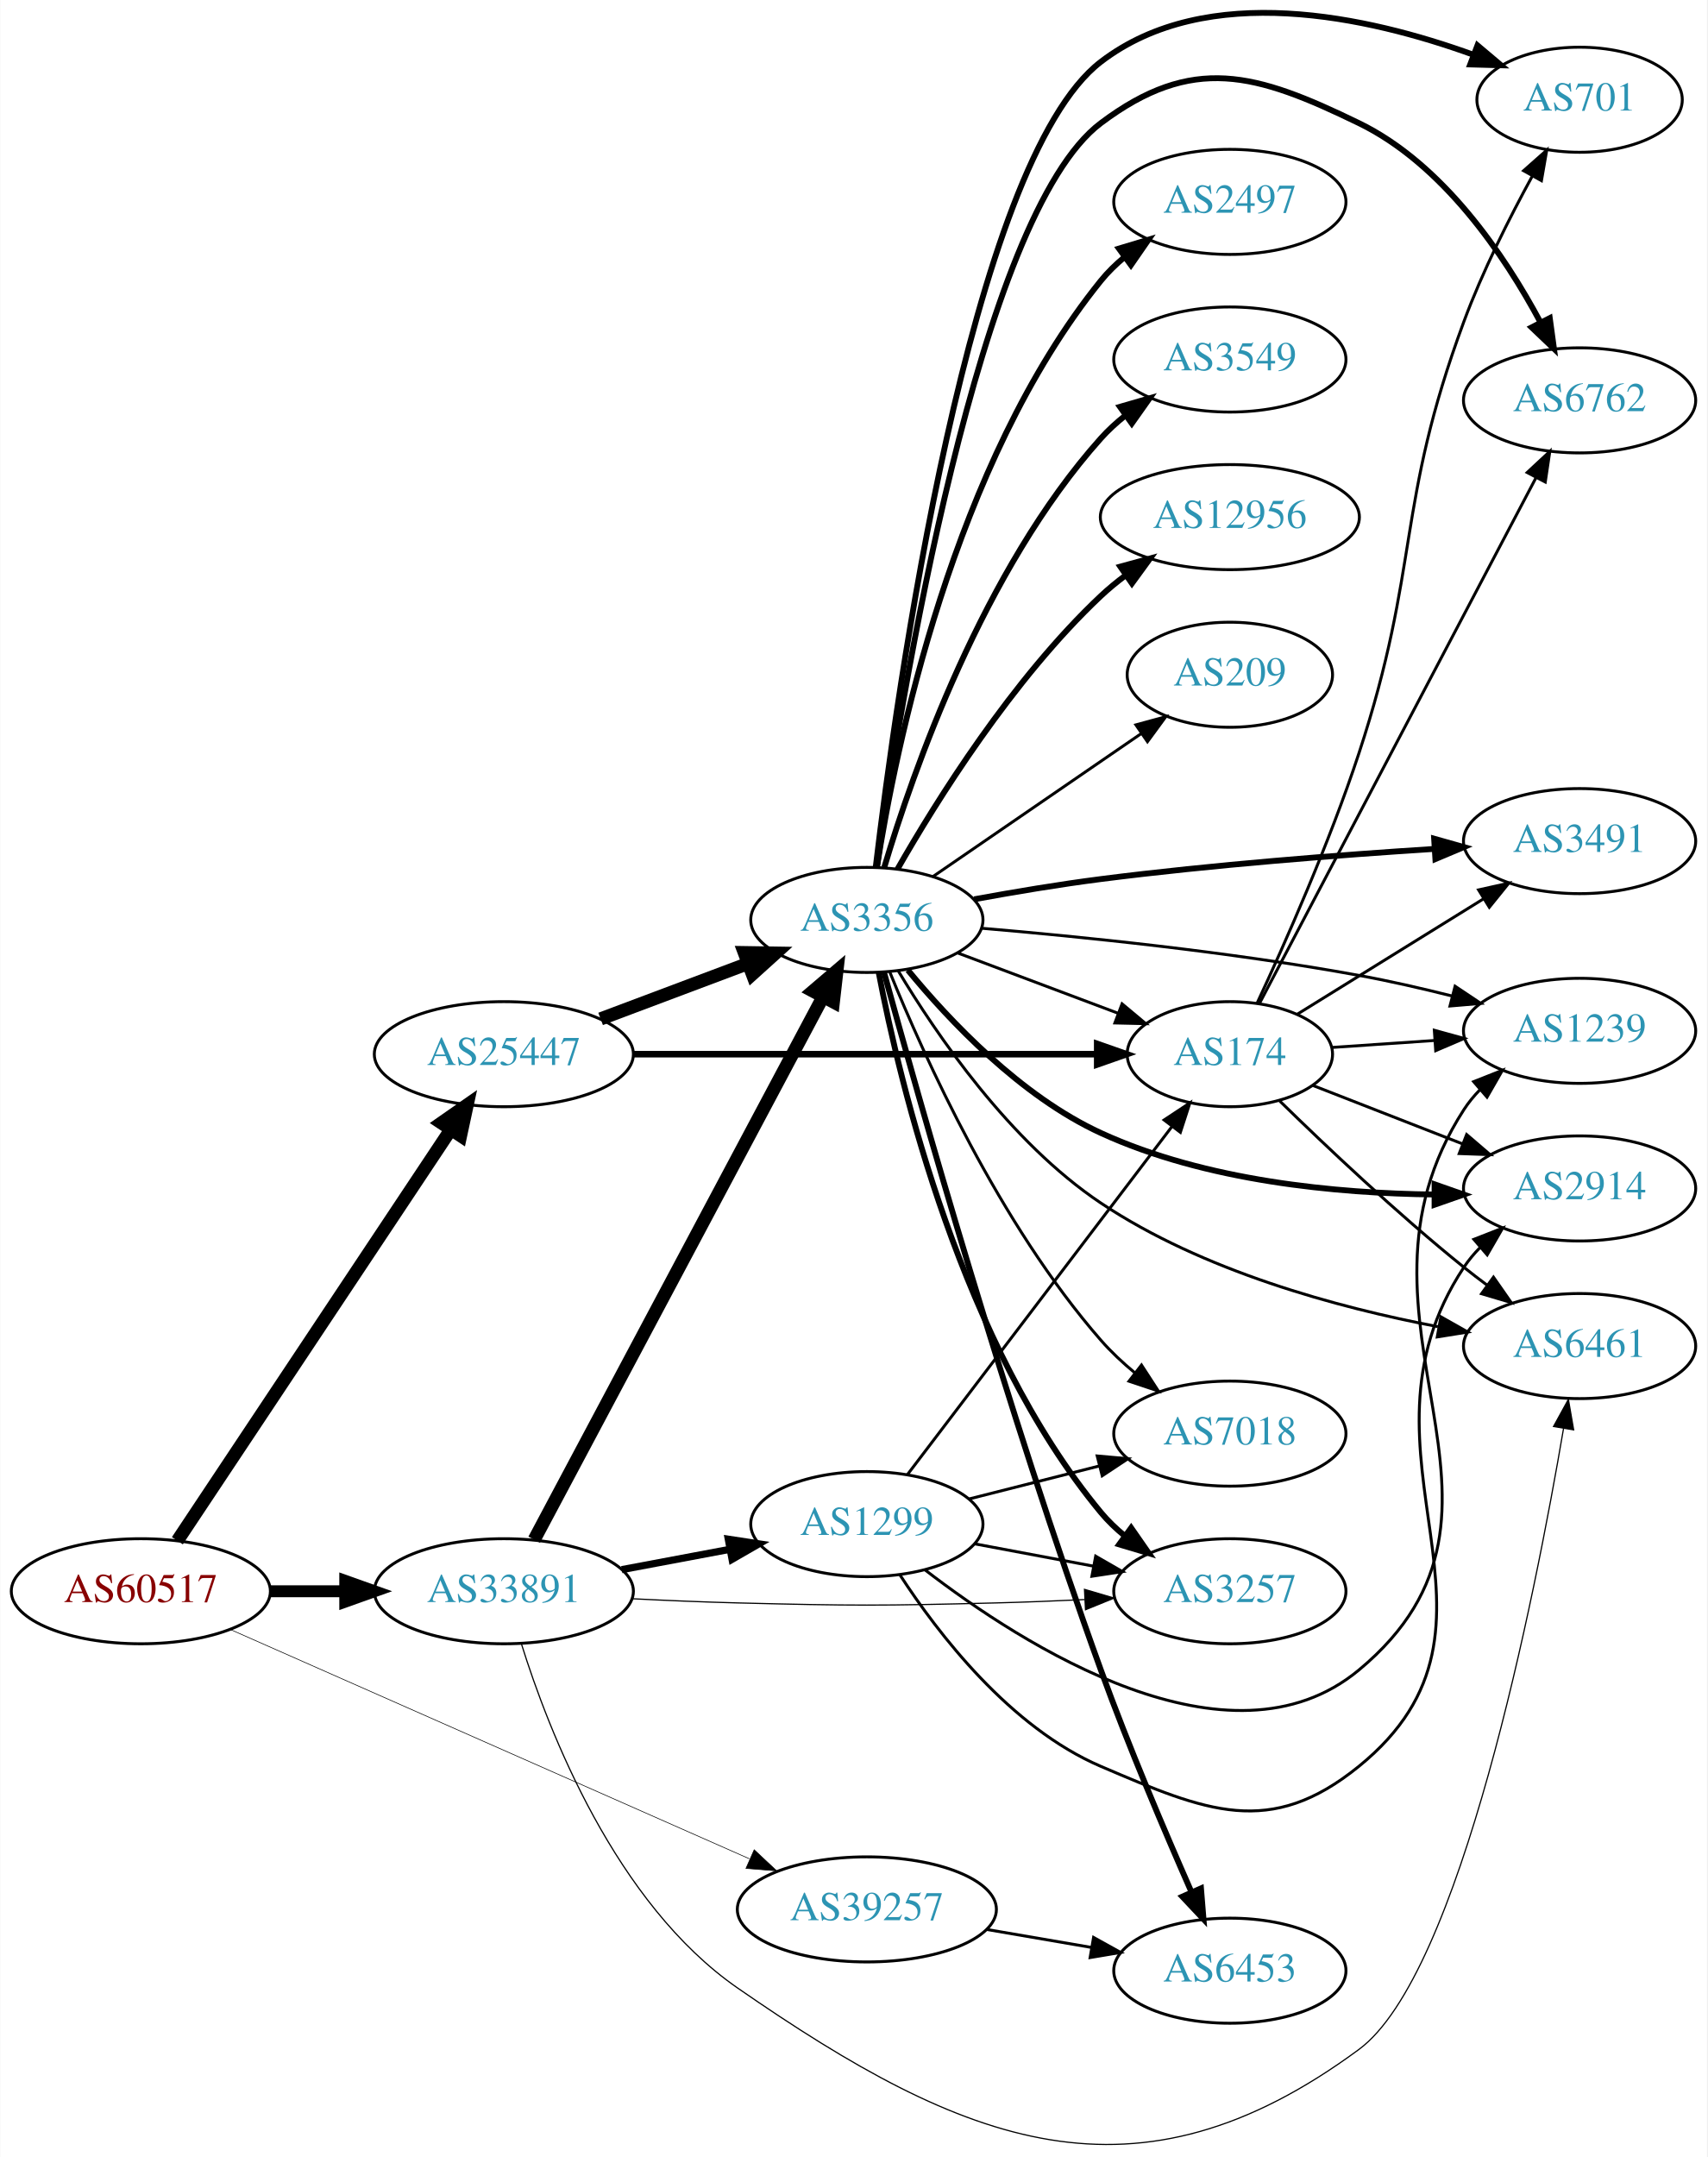
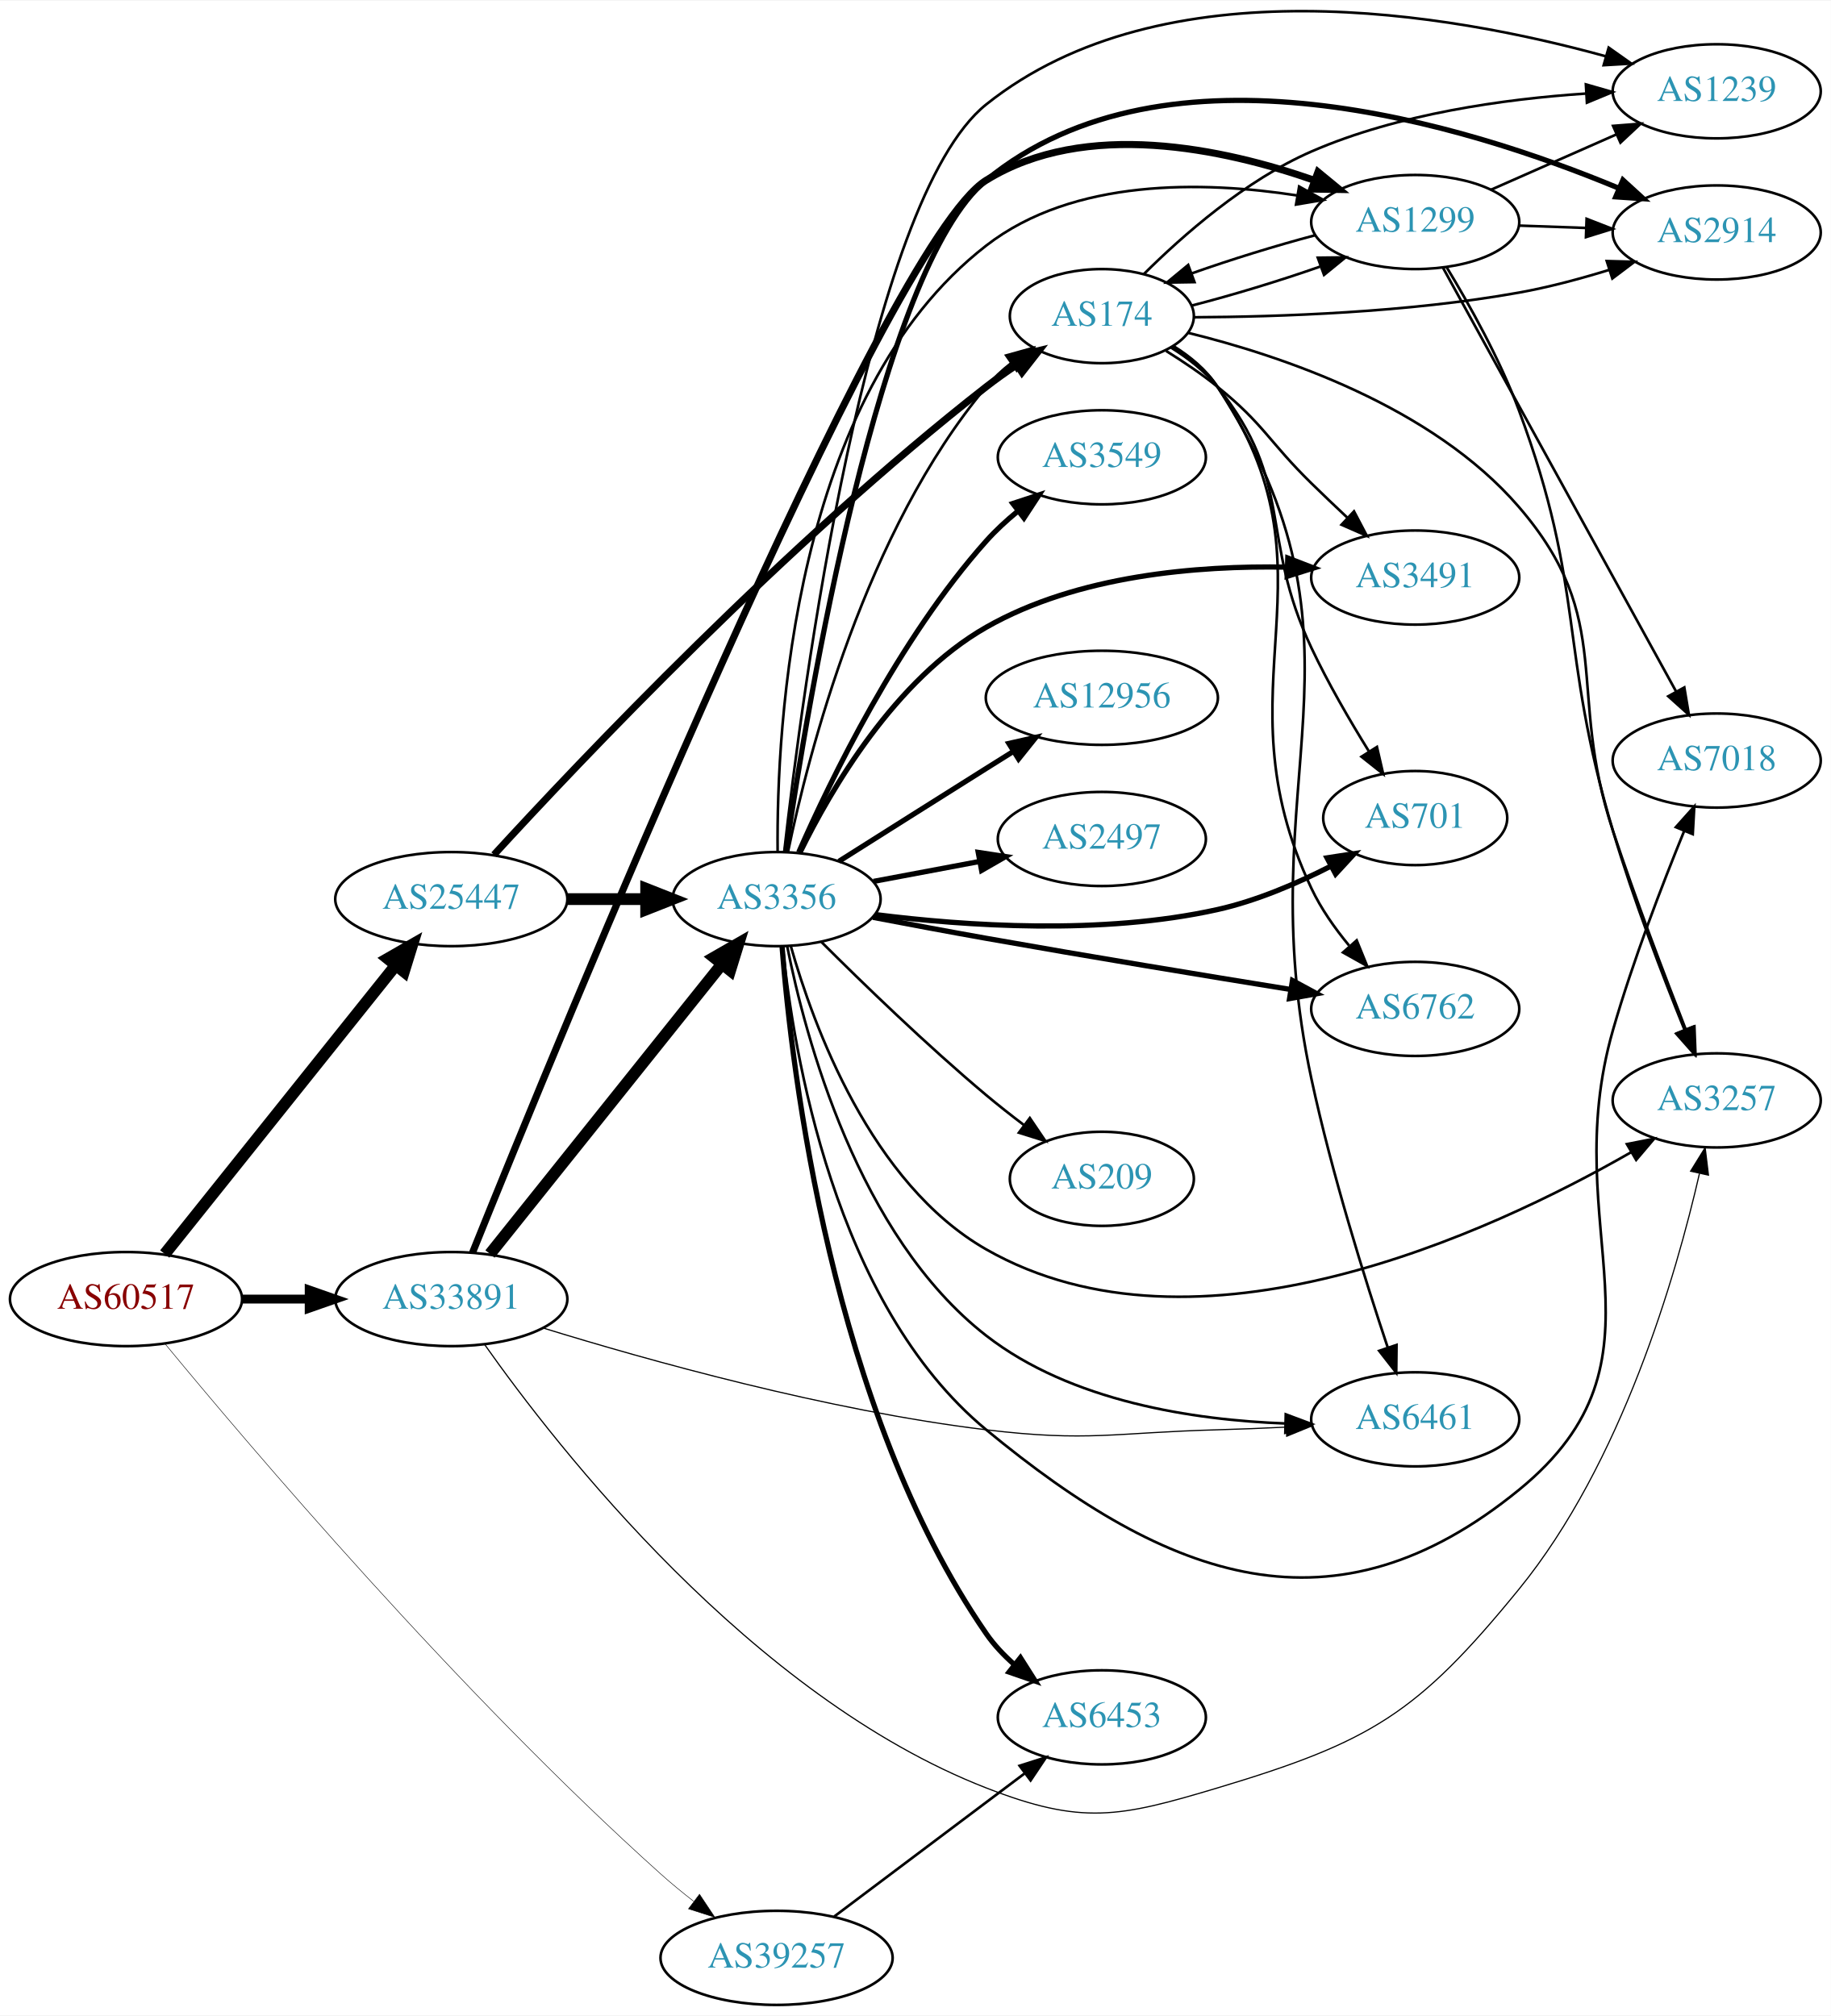
- <svg xmlns="http://www.w3.org/2000/svg" xmlns:xlink="http://www.w3.org/1999/xlink" width="585pt" height="739pt" viewBox="0.00 0.00 584.86 739.00">
-   <g id="graph0" class="graph" transform="scale(1 1) rotate(0) translate(4 735)">
-     <polygon fill="white" stroke="none" points="-4,4 -4,-735 580.862,-735 580.862,4 -4,4" />
+ <svg xmlns="http://www.w3.org/2000/svg" xmlns:xlink="http://www.w3.org/1999/xlink" width="700pt" height="771pt" viewBox="0.00 0.00 700.15 770.70">
+   <g id="graph0" class="graph" transform="scale(1 1) rotate(0) translate(4 766.696)">
+     <polygon fill="white" stroke="none" points="-4,4 -4,-766.696 696.155,-766.696 696.155,4 -4,4" />
    <g id="node1" class="node">
      <g id="a_node1">
        <a xlink:href="/asn/60517" xlink:title="AS60517 ~ AS-CABLEVISION [AT]">
-           <ellipse fill="#ffffff" stroke="black" cx="44.196" cy="-189.83" rx="44.393" ry="18" />
-           <text text-anchor="middle" x="44.196" y="-186.13" font-family="Times,serif" font-size="14.00" fill="#880000">AS60517</text>
+           <ellipse fill="#ffffff" stroke="black" cx="44.196" cy="-270" rx="44.393" ry="18" />
+           <text text-anchor="middle" x="44.196" y="-266.3" font-family="Times,serif" font-size="14.00" fill="#880000">AS60517</text>
        </a>
      </g>
    </g>
    <g id="node2" class="node">
      <g id="a_node2">
        <a xlink:href="/asn/25447" xlink:title="AS25447 ~ Hackl-Str. 1, Object 2 [AT]">
-           <ellipse fill="#ffffff" stroke="black" cx="168.588" cy="-373.83" rx="44.393" ry="18" />
-           <text text-anchor="middle" x="168.588" y="-370.13" font-family="Times,serif" font-size="14.00" fill="#2c94b3">AS25447</text>
+           <ellipse fill="#ffffff" stroke="black" cx="168.588" cy="-423" rx="44.393" ry="18" />
+           <text text-anchor="middle" x="168.588" y="-419.3" font-family="Times,serif" font-size="14.00" fill="#2c94b3">AS25447</text>
        </a>
      </g>
    </g>
    <g id="edge1" class="edge">
-       <path fill="none" stroke="black" stroke-width="4.5" d="M56.71,-207.141C78.306,-239.607 124.993,-309.794 150.351,-347.917" />
-       <polygon fill="black" stroke="black" stroke-width="4.5" points="147.198,-350.286 156.015,-356.432 153.755,-345.925 147.198,-350.286" />
+       <path fill="none" stroke="black" stroke-width="4.5" d="M58.998,-287.254C80.576,-314.228 122.411,-366.524 147.384,-397.743" />
+       <polygon fill="black" stroke="black" stroke-width="4.5" points="144.327,-400.225 153.649,-405.575 150.477,-395.306 144.327,-400.225" />
    </g>
    <g id="node3" class="node">
      <g id="a_node3">
        <a xlink:href="/asn/33891" xlink:title="AS33891 ~ CORE-BACKBONE GMBH GLOBAL NETWORK [DE]">
-           <ellipse fill="#ffffff" stroke="black" cx="168.588" cy="-189.83" rx="44.393" ry="18" />
-           <text text-anchor="middle" x="168.588" y="-186.13" font-family="Times,serif" font-size="14.00" fill="#2c94b3">AS33891</text>
+           <ellipse fill="#ffffff" stroke="black" cx="168.588" cy="-270" rx="44.393" ry="18" />
+           <text text-anchor="middle" x="168.588" y="-266.3" font-family="Times,serif" font-size="14.00" fill="#2c94b3">AS33891</text>
        </a>
      </g>
    </g>
    <g id="edge2" class="edge">
-       <path fill="none" stroke="black" stroke-width="4.071" d="M88.692,-189.83C96.898,-189.83 105.569,-189.83 114.041,-189.83" />
-       <polygon fill="black" stroke="black" stroke-width="4.071" points="114.233,-193.393 124.233,-189.83 114.233,-186.268 114.233,-193.393" />
+       <path fill="none" stroke="black" stroke-width="3.375" d="M88.692,-270C96.898,-270 105.569,-270 114.041,-270" />
+       <polygon fill="black" stroke="black" stroke-width="3.375" points="114.233,-273.5 124.233,-270 114.233,-266.5 114.233,-273.5" />
    </g>
    <g id="node4" class="node">
      <g id="a_node4">
        <a xlink:href="/asn/39257" xlink:title="AS39257 ~ INC [DE]">
-           <ellipse fill="#ffffff" stroke="black" cx="292.98" cy="-80.83" rx="44.393" ry="18" />
-           <text text-anchor="middle" x="292.98" y="-77.13" font-family="Times,serif" font-size="14.00" fill="#2c94b3">AS39257</text>
+           <ellipse fill="#ffffff" stroke="black" cx="292.98" cy="-18" rx="44.393" ry="18" />
+           <text text-anchor="middle" x="292.98" y="-14.3" font-family="Times,serif" font-size="14.00" fill="#2c94b3">AS39257</text>
        </a>
      </g>
    </g>
    <g id="edge3" class="edge">
-       <path fill="none" stroke="black" stroke-width="0.214" d="M74.964,-176.682C119.433,-157.041 203.256,-120.018 252.699,-98.18" />
-       <polygon fill="black" stroke="black" stroke-width="0.214" points="254.373,-101.267 262.107,-94.025 251.545,-94.864 254.373,-101.267" />
+       <path fill="none" stroke="black" stroke-width="0.188" d="M59.035,-252.997C90.619,-214.672 171.287,-119.473 248.784,-50 252.68,-46.507 256.941,-43.01 261.221,-39.677" />
+       <polygon fill="black" stroke="black" stroke-width="0.188" points="263.51,-42.334 269.382,-33.516 259.293,-36.748 263.51,-42.334" />
    </g>
    <g id="node5" class="node">
      <g id="a_node5">
        <a xlink:href="/asn/3356" xlink:title="AS3356 ~ Level 3 Parent, LLC [US]">
-           <ellipse fill="#ffffff" stroke="black" cx="292.98" cy="-419.83" rx="39.794" ry="18" />
-           <text text-anchor="middle" x="292.98" y="-416.13" font-family="Times,serif" font-size="14.00" fill="#2c94b3">AS3356</text>
+           <ellipse fill="#ffffff" stroke="black" cx="292.98" cy="-423" rx="39.794" ry="18" />
+           <text text-anchor="middle" x="292.98" y="-419.3" font-family="Times,serif" font-size="14.00" fill="#2c94b3">AS3356</text>
        </a>
      </g>
    </g>
    <g id="edge4" class="edge">
-       <path fill="none" stroke="black" stroke-width="4.5" d="M201.745,-385.916C217.112,-391.692 235.659,-398.663 251.932,-404.778" />
-       <polygon fill="black" stroke="black" stroke-width="4.5" points="250.975,-408.625 261.721,-408.458 253.746,-401.254 250.975,-408.625" />
+       <path fill="none" stroke="black" stroke-width="4.5" d="M213.084,-423C222.773,-423 233.11,-423 243.002,-423" />
+       <polygon fill="black" stroke="black" stroke-width="4.5" points="243.105,-426.938 253.105,-423 243.105,-419.063 243.105,-426.938" />
    </g>
    <g id="node6" class="node">
      <g id="a_node6">
        <a xlink:href="/asn/174" xlink:title="AS174 ~ Cogent Communications [US]">
-           <ellipse fill="#ffffff" stroke="black" cx="417.373" cy="-373.83" rx="35.194" ry="18" />
-           <text text-anchor="middle" x="417.373" y="-370.13" font-family="Times,serif" font-size="14.00" fill="#2c94b3">AS174</text>
+           <ellipse fill="#ffffff" stroke="black" cx="417.373" cy="-646" rx="35.194" ry="18" />
+           <text text-anchor="middle" x="417.373" y="-642.3" font-family="Times,serif" font-size="14.00" fill="#2c94b3">AS174</text>
        </a>
      </g>
    </g>
    <g id="edge5" class="edge">
-       <path fill="none" stroke="black" stroke-width="2.25" d="M212.857,-373.83C257.487,-373.83 326.754,-373.83 371.841,-373.83" />
-       <polygon fill="black" stroke="black" stroke-width="2.25" points="371.914,-377.33 381.914,-373.83 371.914,-370.33 371.914,-377.33" />
-     </g>
-     <g id="edge28" class="edge">
-       <path fill="none" stroke="black" stroke-width="4.5" d="M178.989,-207.496C200.355,-247.648 252.663,-345.945 277.903,-393.376" />
-       <polygon fill="black" stroke="black" stroke-width="4.5" points="274.541,-395.441 282.715,-402.419 281.493,-391.741 274.541,-395.441" />
-     </g>
-     <g id="node9" class="node">
-       <g id="a_node9">
+       <path fill="none" stroke="black" stroke-width="2.7" d="M184.902,-439.96C217.49,-475.529 296.97,-559.547 373.176,-619 376.805,-621.83 380.742,-624.626 384.714,-627.283" />
+       <polygon fill="black" stroke="black" stroke-width="2.7" points="383.051,-630.375 393.355,-632.841 386.838,-624.488 383.051,-630.375" />
+     </g>
+     <g id="edge32" class="edge">
+       <path fill="none" stroke="black" stroke-width="4.5" d="M183.39,-287.254C204.991,-314.256 246.89,-366.633 271.854,-397.841" />
+       <polygon fill="black" stroke="black" stroke-width="4.5" points="269.094,-400.694 278.416,-406.043 275.244,-395.774 269.094,-400.694" />
+     </g>
+     <g id="node12" class="node">
+       <g id="a_node12">
        <a xlink:href="/asn/6461" xlink:title="AS6461 ~ Zayo Bandwidth [US]">
-           <ellipse fill="#ffffff" stroke="black" cx="537.215" cy="-273.83" rx="39.794" ry="18" />
-           <text text-anchor="middle" x="537.215" y="-270.13" font-family="Times,serif" font-size="14.00" fill="#2c94b3">AS6461</text>
-         </a>
-       </g>
-     </g>
-     <g id="edge29" class="edge">
-       <path fill="none" stroke="black" stroke-width="0.409" d="M174.59,-171.853C183.878,-142.071 206.77,-82.905 248.784,-53.83 326.927,0.247 385.075,23.556 461.569,-32.83 496.337,-58.459 521.839,-187.639 531.716,-245.606" />
-       <polygon fill="black" stroke="black" stroke-width="0.409" points="528.278,-246.272 533.377,-255.559 535.183,-245.12 528.278,-246.272" />
-     </g>
-     <g id="node16" class="node">
-       <g id="a_node16">
-         <a xlink:href="/asn/3257" xlink:title="AS3257 ~ GTT [DE]">
-           <ellipse fill="#ffffff" stroke="black" cx="417.373" cy="-189.83" rx="39.794" ry="18" />
-           <text text-anchor="middle" x="417.373" y="-186.13" font-family="Times,serif" font-size="14.00" fill="#2c94b3">AS3257</text>
-         </a>
-       </g>
-     </g>
-     <g id="edge27" class="edge">
-       <path fill="none" stroke="black" stroke-width="0.409" d="M212.731,-187.256C224.425,-186.666 237.086,-186.126 248.784,-185.83 288.057,-184.839 297.904,-184.839 337.176,-185.83 346.982,-186.078 357.464,-186.497 367.487,-186.974" />
-       <polygon fill="black" stroke="black" stroke-width="0.409" points="367.555,-190.482 377.717,-187.487 367.905,-183.491 367.555,-190.482" />
-     </g>
-     <g id="node20" class="node">
-       <g id="a_node20">
-         <a xlink:href="/asn/1299" xlink:title="AS1299 ~ Telia Carrier [EU]">
-           <ellipse fill="#ffffff" stroke="black" cx="292.98" cy="-212.83" rx="39.794" ry="18" />
-           <text text-anchor="middle" x="292.98" y="-209.13" font-family="Times,serif" font-size="14.00" fill="#2c94b3">AS1299</text>
-         </a>
-       </g>
-     </g>
-     <g id="edge26" class="edge">
-       <path fill="none" stroke="black" stroke-width="2.455" d="M208.988,-197.234C220.78,-199.45 233.815,-201.9 245.991,-204.188" />
-       <polygon fill="black" stroke="black" stroke-width="2.455" points="245.498,-207.656 255.972,-206.064 246.791,-200.777 245.498,-207.656" />
+           <ellipse fill="#ffffff" stroke="black" cx="537.215" cy="-224" rx="39.794" ry="18" />
+           <text text-anchor="middle" x="537.215" y="-220.3" font-family="Times,serif" font-size="14.00" fill="#2c94b3">AS6461</text>
+         </a>
+       </g>
+     </g>
+     <g id="edge31" class="edge">
+       <path fill="none" stroke="black" stroke-width="0.45" d="M203.701,-258.941C243.766,-246.583 312.475,-227.345 373.176,-220 412.177,-215.281 422.297,-218.949 461.569,-220 470.054,-220.227 479.076,-220.599 487.807,-221.028" />
+       <polygon fill="black" stroke="black" stroke-width="0.45" points="487.704,-224.527 497.873,-221.551 488.068,-217.536 487.704,-224.527" />
    </g>
    <g id="node13" class="node">
      <g id="a_node13">
+         <a xlink:href="/asn/1299" xlink:title="AS1299 ~ Telia Carrier [EU]">
+           <ellipse fill="#ffffff" stroke="black" cx="537.215" cy="-682" rx="39.794" ry="18" />
+           <text text-anchor="middle" x="537.215" y="-678.3" font-family="Times,serif" font-size="14.00" fill="#2c94b3">AS1299</text>
+         </a>
+       </g>
+     </g>
+     <g id="edge30" class="edge">
+       <path fill="none" stroke="black" stroke-width="2.7" d="M176.707,-287.775C208.065,-365.643 334.052,-673.854 373.176,-698 411.118,-721.416 463.727,-710.155 498.814,-697.905" />
+       <polygon fill="black" stroke="black" stroke-width="2.7" points="500.038,-701.184 508.219,-694.452 497.625,-694.613 500.038,-701.184" />
+     </g>
+     <g id="node14" class="node">
+       <g id="a_node14">
+         <a xlink:href="/asn/3257" xlink:title="AS3257 ~ GTT [DE]">
+           <ellipse fill="#ffffff" stroke="black" cx="652.508" cy="-346" rx="39.794" ry="18" />
+           <text text-anchor="middle" x="652.508" y="-342.3" font-family="Times,serif" font-size="14.00" fill="#2c94b3">AS3257</text>
+         </a>
+       </g>
+     </g>
+     <g id="edge29" class="edge">
+       <path fill="none" stroke="black" stroke-width="0.45" d="M181.295,-252.663C209.048,-213.326 283.291,-118.016 373.176,-83 409.782,-68.74 423.939,-71.713 461.569,-83 520.354,-100.632 538.085,-111.429 576.862,-159 616.211,-207.274 636.945,-278.93 645.915,-318.04" />
+       <polygon fill="black" stroke="black" stroke-width="0.45" points="642.525,-318.918 648.091,-327.933 649.361,-317.415 642.525,-318.918" />
+     </g>
+     <g id="node19" class="node">
+       <g id="a_node19">
        <a xlink:href="/asn/6453" xlink:title="AS6453 ~ TATA COMMUNICATIONS (AMERICA) INC [US]">
-           <ellipse fill="#ffffff" stroke="black" cx="417.373" cy="-59.83" rx="39.794" ry="18" />
-           <text text-anchor="middle" x="417.373" y="-56.13" font-family="Times,serif" font-size="14.00" fill="#2c94b3">AS6453</text>
-         </a>
-       </g>
-     </g>
-     <g id="edge35" class="edge">
-       <path fill="none" stroke="black" d="M334.056,-73.954C345.487,-71.993 358.039,-69.839 369.822,-67.817" />
-       <polygon fill="black" stroke="black" points="370.666,-71.224 379.931,-66.083 369.483,-64.325 370.666,-71.224" />
-     </g>
-     <g id="edge8" class="edge">
-       <path fill="none" stroke="black" d="M324.235,-408.459C340.839,-402.219 361.568,-394.428 379.157,-387.818" />
-       <polygon fill="black" stroke="black" points="380.43,-391.078 388.559,-384.284 377.967,-384.526 380.43,-391.078" />
+           <ellipse fill="#ffffff" stroke="black" cx="417.373" cy="-110" rx="39.794" ry="18" />
+           <text text-anchor="middle" x="417.373" y="-106.3" font-family="Times,serif" font-size="14.00" fill="#2c94b3">AS6453</text>
+         </a>
+       </g>
+     </g>
+     <g id="edge38" class="edge">
+       <path fill="none" stroke="black" d="M315.02,-33.815C335.141,-48.94 365.631,-71.859 387.914,-88.608" />
+       <polygon fill="black" stroke="black" points="385.917,-91.486 396.014,-94.697 390.123,-85.89 385.917,-91.486" />
+     </g>
+     <g id="edge18" class="edge">
+       <path fill="none" stroke="black" d="M297.373,-441.172C305.081,-478.277 326.942,-563.894 373.176,-619 375.926,-622.277 379.179,-625.28 382.647,-627.995" />
+       <polygon fill="black" stroke="black" points="380.785,-630.964 390.993,-633.802 384.783,-625.218 380.785,-630.964" />
    </g>
    <g id="node7" class="node">
      <g id="a_node7">
        <a xlink:href="/asn/3491" xlink:title="AS3491 ~ PCCW Global, Inc. [US]">
-           <ellipse fill="#ffffff" stroke="black" cx="537.215" cy="-446.83" rx="39.794" ry="18" />
-           <text text-anchor="middle" x="537.215" y="-443.13" font-family="Times,serif" font-size="14.00" fill="#2c94b3">AS3491</text>
-         </a>
-       </g>
-     </g>
-     <g id="edge6" class="edge">
-       <path fill="none" stroke="black" stroke-width="2" d="M329.746,-426.899C343.305,-429.382 358.911,-432.005 373.176,-433.83 411.426,-438.725 454.975,-442.085 487.437,-444.161" />
-       <polygon fill="black" stroke="black" stroke-width="2" points="487.368,-447.663 497.566,-444.79 487.802,-440.677 487.368,-447.663" />
+           <ellipse fill="#ffffff" stroke="black" cx="537.215" cy="-546" rx="39.794" ry="18" />
+           <text text-anchor="middle" x="537.215" y="-542.3" font-family="Times,serif" font-size="14.00" fill="#2c94b3">AS3491</text>
+         </a>
+       </g>
+     </g>
+     <g id="edge19" class="edge">
+       <path fill="none" stroke="black" stroke-width="2" d="M301.981,-440.917C313.778,-465.008 338.277,-507.111 373.176,-527 408.067,-546.884 453.949,-550.634 488.149,-549.988" />
+       <polygon fill="black" stroke="black" stroke-width="2" points="488.481,-553.479 498.363,-549.659 488.255,-546.482 488.481,-553.479" />
    </g>
    <g id="node8" class="node">
      <g id="a_node8">
-         <a xlink:href="/asn/1239" xlink:title="AS1239 ~ Sprint [US]">
-           <ellipse fill="#ffffff" stroke="black" cx="537.215" cy="-381.83" rx="39.794" ry="18" />
-           <text text-anchor="middle" x="537.215" y="-378.13" font-family="Times,serif" font-size="14.00" fill="#2c94b3">AS1239</text>
-         </a>
-       </g>
-     </g>
-     <g id="edge7" class="edge">
-       <path fill="none" stroke="black" d="M332.136,-416.996C366.246,-414.109 417.5,-408.898 461.569,-400.83 472.035,-398.914 483.207,-396.354 493.634,-393.734" />
-       <polygon fill="black" stroke="black" points="494.549,-397.113 503.356,-391.224 492.799,-390.335 494.549,-397.113" />
-     </g>
-     <g id="edge9" class="edge">
-       <path fill="none" stroke="black" d="M303.695,-402.442C316.731,-380.677 341.904,-343.725 373.176,-322.83 408.031,-299.542 454.308,-287.018 488.652,-280.479" />
-       <polygon fill="black" stroke="black" points="489.679,-283.851 498.902,-278.637 488.441,-276.961 489.679,-283.851" />
+         <a xlink:href="/asn/701" xlink:title="AS701 ~ UUNET [US]">
+           <ellipse fill="#ffffff" stroke="black" cx="537.215" cy="-454" rx="35.194" ry="18" />
+           <text text-anchor="middle" x="537.215" y="-450.3" font-family="Times,serif" font-size="14.00" fill="#2c94b3">AS701</text>
+         </a>
+       </g>
+     </g>
+     <g id="edge17" class="edge">
+       <path fill="none" stroke="black" stroke-width="2" d="M330.763,-417.084C365.053,-412.749 417.396,-409.158 461.569,-419 476.521,-422.331 492.017,-428.994 504.99,-435.621" />
+       <polygon fill="black" stroke="black" stroke-width="2" points="503.475,-438.78 513.946,-440.392 506.766,-432.601 503.475,-438.78" />
+     </g>
+     <g id="node9" class="node">
+       <g id="a_node9">
+         <a xlink:href="/asn/2914" xlink:title="AS2914 ~ NTT America, Inc. [US]">
+           <ellipse fill="#ffffff" stroke="black" cx="652.508" cy="-678" rx="39.794" ry="18" />
+           <text text-anchor="middle" x="652.508" y="-674.3" font-family="Times,serif" font-size="14.00" fill="#2c94b3">AS2914</text>
+         </a>
+       </g>
+     </g>
+     <g id="edge14" class="edge">
+       <path fill="none" stroke="black" stroke-width="2" d="M296.535,-441.214C304.764,-497.107 332.44,-664.427 373.176,-698 442.268,-754.942 556.657,-719.247 614.935,-694.991" />
+       <polygon fill="black" stroke="black" stroke-width="2" points="616.647,-698.065 624.466,-690.916 613.896,-691.629 616.647,-698.065" />
    </g>
    <g id="node10" class="node">
      <g id="a_node10">
-         <a xlink:href="/asn/7018" xlink:title="AS7018 ~ AT&amp;T Services, Inc. [US]">
-           <ellipse fill="#ffffff" stroke="black" cx="417.373" cy="-243.83" rx="39.794" ry="18" />
-           <text text-anchor="middle" x="417.373" y="-240.13" font-family="Times,serif" font-size="14.00" fill="#2c94b3">AS7018</text>
-         </a>
-       </g>
-     </g>
-     <g id="edge10" class="edge">
-       <path fill="none" stroke="black" d="M300.863,-401.918C312.556,-373.082 338.451,-315.582 373.176,-275.83 376.619,-271.89 380.625,-268.14 384.783,-264.688" />
-       <polygon fill="black" stroke="black" points="387.09,-267.328 392.858,-258.441 382.807,-261.791 387.09,-267.328" />
+         <a xlink:href="/asn/1239" xlink:title="AS1239 ~ Sprint [US]">
+           <ellipse fill="#ffffff" stroke="black" cx="652.508" cy="-732" rx="39.794" ry="18" />
+           <text text-anchor="middle" x="652.508" y="-728.3" font-family="Times,serif" font-size="14.00" fill="#2c94b3">AS1239</text>
+         </a>
+       </g>
+     </g>
+     <g id="edge23" class="edge">
+       <path fill="none" stroke="black" d="M295.899,-441.079C302.644,-500.856 327.369,-690.406 373.176,-727 440.997,-781.179 550.658,-761.795 610.065,-745.403" />
+       <polygon fill="black" stroke="black" points="611.201,-748.718 619.853,-742.603 609.276,-741.988 611.201,-748.718" />
    </g>
    <g id="node11" class="node">
      <g id="a_node11">
-         <a xlink:href="/asn/2497" xlink:title="AS2497 ~ Internet Initiative Japan Inc. [JP]">
-           <ellipse fill="#ffffff" stroke="black" cx="417.373" cy="-665.83" rx="39.794" ry="18" />
-           <text text-anchor="middle" x="417.373" y="-662.13" font-family="Times,serif" font-size="14.00" fill="#2c94b3">AS2497</text>
-         </a>
-       </g>
-     </g>
-     <g id="edge11" class="edge">
-       <path fill="none" stroke="black" stroke-width="2" d="M296.443,-437.956C302.705,-478.137 322.485,-576.091 373.176,-638.83 375.539,-641.754 378.307,-644.451 381.282,-646.916" />
-       <polygon fill="black" stroke="black" stroke-width="2" points="379.355,-649.842 389.5,-652.896 383.473,-644.182 379.355,-649.842" />
-     </g>
-     <g id="node12" class="node">
-       <g id="a_node12">
-         <a xlink:href="/asn/3549" xlink:title="AS3549 ~ Level 3 Parent, LLC [US]">
-           <ellipse fill="#ffffff" stroke="black" cx="417.373" cy="-611.83" rx="39.794" ry="18" />
-           <text text-anchor="middle" x="417.373" y="-608.13" font-family="Times,serif" font-size="14.00" fill="#2c94b3">AS3549</text>
-         </a>
-       </g>
-     </g>
-     <g id="edge12" class="edge">
-       <path fill="none" stroke="black" stroke-width="2" d="M298.955,-437.848C308.67,-470.377 332.818,-539.717 373.176,-584.83 375.682,-587.632 378.547,-590.247 381.582,-592.661" />
-       <polygon fill="black" stroke="black" stroke-width="2" points="379.707,-595.622 389.884,-598.569 383.766,-589.919 379.707,-595.622" />
-     </g>
-     <g id="edge13" class="edge">
-       <path fill="none" stroke="black" stroke-width="2" d="M298.858,-401.871C310.451,-359.707 341.093,-251.268 373.176,-162.83 382.667,-136.67 395.092,-107.47 404.179,-86.86" />
-       <polygon fill="black" stroke="black" stroke-width="2" points="407.483,-88.043 408.344,-77.484 401.086,-85.202 407.483,-88.043" />
-     </g>
-     <g id="node14" class="node">
-       <g id="a_node14">
-         <a xlink:href="/asn/2914" xlink:title="AS2914 ~ NTT America, Inc. [US]">
-           <ellipse fill="#ffffff" stroke="black" cx="537.215" cy="-327.83" rx="39.794" ry="18" />
-           <text text-anchor="middle" x="537.215" y="-324.13" font-family="Times,serif" font-size="14.00" fill="#2c94b3">AS2914</text>
-         </a>
-       </g>
-     </g>
-     <g id="edge14" class="edge">
-       <path fill="none" stroke="black" stroke-width="2" d="M307.037,-402.643C321.244,-385.344 345.646,-359.468 373.176,-346.83 409.086,-330.346 453.925,-326.144 487.487,-325.756" />
-       <polygon fill="black" stroke="black" stroke-width="2" points="487.521,-329.256 497.518,-325.749 487.515,-322.256 487.521,-329.256" />
+         <a xlink:href="/asn/6762" xlink:title="AS6762 ~ TELECOM ITALIA SPARKLE S.p.A. [IT]">
+           <ellipse fill="#ffffff" stroke="black" cx="537.215" cy="-381" rx="39.794" ry="18" />
+           <text text-anchor="middle" x="537.215" y="-377.3" font-family="Times,serif" font-size="14.00" fill="#2c94b3">AS6762</text>
+         </a>
+       </g>
+     </g>
+     <g id="edge21" class="edge">
+       <path fill="none" stroke="black" stroke-width="2" d="M329.824,-416.03C343.393,-413.439 358.985,-410.519 373.176,-408 412.305,-401.056 456.82,-393.722 489.438,-388.453" />
+       <polygon fill="black" stroke="black" stroke-width="2" points="490.272,-391.864 499.589,-386.818 489.159,-384.953 490.272,-391.864" />
+     </g>
+     <g id="edge26" class="edge">
+       <path fill="none" stroke="black" d="M297.019,-405.082C303.892,-370.413 324.033,-294.211 373.176,-256 405.613,-230.78 452.428,-223.718 487.579,-222.416" />
+       <polygon fill="black" stroke="black" points="487.706,-225.914 497.623,-222.187 487.546,-218.916 487.706,-225.914" />
+     </g>
+     <g id="edge27" class="edge">
+       <path fill="none" stroke="black" d="M293.382,-441.308C292.943,-488.669 299.06,-615.528 373.176,-673 406.514,-698.851 456.184,-697.689 491.935,-692.184" />
+       <polygon fill="black" stroke="black" points="492.819,-695.584 502.086,-690.449 491.639,-688.684 492.819,-695.584" />
+     </g>
+     <g id="edge24" class="edge">
+       <path fill="none" stroke="black" d="M298.435,-404.988C307.024,-374.643 329.05,-314.177 373.176,-289 453.566,-243.132 565.645,-295.129 619.768,-326.168" />
+       <polygon fill="black" stroke="black" points="618.164,-329.285 628.561,-331.321 621.703,-323.245 618.164,-329.285" />
    </g>
    <g id="node15" class="node">
      <g id="a_node15">
-         <a xlink:href="/asn/701" xlink:title="AS701 ~ UUNET [US]">
-           <ellipse fill="#ffffff" stroke="black" cx="537.215" cy="-700.83" rx="35.194" ry="18" />
-           <text text-anchor="middle" x="537.215" y="-697.13" font-family="Times,serif" font-size="14.00" fill="#2c94b3">AS701</text>
+         <a xlink:href="/asn/3549" xlink:title="AS3549 ~ Level 3 Parent, LLC [US]">
+           <ellipse fill="#ffffff" stroke="black" cx="417.373" cy="-592" rx="39.794" ry="18" />
+           <text text-anchor="middle" x="417.373" y="-588.3" font-family="Times,serif" font-size="14.00" fill="#2c94b3">AS3549</text>
        </a>
      </g>
    </g>
    <g id="edge15" class="edge">
-       <path fill="none" stroke="black" stroke-width="2" d="M296.002,-437.785C302.986,-496.244 328.176,-679.347 373.176,-713.83 409.539,-741.694 464.822,-729.275 500.736,-716.28" />
-       <polygon fill="black" stroke="black" stroke-width="2" points="502.219,-719.46 510.32,-712.632 499.729,-712.918 502.219,-719.46" />
+       <path fill="none" stroke="black" stroke-width="2" d="M301.46,-440.917C313.615,-468.601 339.699,-522.492 373.176,-560 376.736,-563.988 380.866,-567.794 385.132,-571.299" />
+       <polygon fill="black" stroke="black" stroke-width="2" points="383.326,-574.325 393.389,-577.638 387.588,-568.773 383.326,-574.325" />
+     </g>
+     <g id="node16" class="node">
+       <g id="a_node16">
+         <a xlink:href="/asn/7018" xlink:title="AS7018 ~ AT&amp;T Services, Inc. [US]">
+           <ellipse fill="#ffffff" stroke="black" cx="652.508" cy="-476" rx="39.794" ry="18" />
+           <text text-anchor="middle" x="652.508" y="-472.3" font-family="Times,serif" font-size="14.00" fill="#2c94b3">AS7018</text>
+         </a>
+       </g>
    </g>
    <g id="edge16" class="edge">
-       <path fill="none" stroke="black" stroke-width="2" d="M297.028,-401.885C304.25,-363.944 325.499,-274.355 373.176,-216.83 375.575,-213.936 378.368,-211.259 381.357,-208.807" />
-       <polygon fill="black" stroke="black" stroke-width="2" points="383.548,-211.542 389.597,-202.844 379.444,-205.871 383.548,-211.542" />
+       <path fill="none" stroke="black" d="M295.32,-405.029C299.327,-364.993 314.864,-268.209 373.176,-220 443.39,-161.952 506.283,-139.396 576.862,-197 638.717,-247.484 590.769,-296.275 612.862,-373 620.446,-399.34 631.673,-428.518 640.074,-449.074" />
+       <polygon fill="black" stroke="black" points="636.885,-450.521 643.943,-458.422 643.353,-447.844 636.885,-450.521" />
    </g>
    <g id="node17" class="node">
      <g id="a_node17">
-         <a xlink:href="/asn/6762" xlink:title="AS6762 ~ TELECOM ITALIA SPARKLE S.p.A. [IT]">
-           <ellipse fill="#ffffff" stroke="black" cx="537.215" cy="-597.83" rx="39.794" ry="18" />
-           <text text-anchor="middle" x="537.215" y="-594.13" font-family="Times,serif" font-size="14.00" fill="#2c94b3">AS6762</text>
-         </a>
-       </g>
-     </g>
-     <g id="edge17" class="edge">
-       <path fill="none" stroke="black" stroke-width="2" d="M296.432,-438.071C304.36,-494.023 331.252,-661.339 373.176,-692.83 404.588,-716.424 426.235,-710.003 461.569,-692.83 490.456,-678.79 511.493,-647.557 523.735,-624.722" />
-       <polygon fill="black" stroke="black" stroke-width="2" points="527.002,-626.022 528.44,-615.525 520.77,-622.833 527.002,-626.022" />
+         <a xlink:href="/asn/12956" xlink:title="AS12956 ~ TELXIUS [ES]">
+           <ellipse fill="#ffffff" stroke="black" cx="417.373" cy="-500" rx="44.393" ry="18" />
+           <text text-anchor="middle" x="417.373" y="-496.3" font-family="Times,serif" font-size="14.00" fill="#2c94b3">AS12956</text>
+         </a>
+       </g>
+     </g>
+     <g id="edge20" class="edge">
+       <path fill="none" stroke="black" stroke-width="2" d="M316.836,-437.468C332.646,-447.467 354.175,-461.064 373.176,-473 376.535,-475.11 380.042,-477.309 383.543,-479.501" />
+       <polygon fill="black" stroke="black" stroke-width="2" points="381.81,-482.545 392.144,-484.882 385.523,-476.611 381.81,-482.545" />
    </g>
    <g id="node18" class="node">
      <g id="a_node18">
-         <a xlink:href="/asn/12956" xlink:title="AS12956 ~ TELXIUS [ES]">
-           <ellipse fill="#ffffff" stroke="black" cx="417.373" cy="-557.83" rx="44.393" ry="18" />
-           <text text-anchor="middle" x="417.373" y="-554.13" font-family="Times,serif" font-size="14.00" fill="#2c94b3">AS12956</text>
-         </a>
-       </g>
-     </g>
-     <g id="edge18" class="edge">
-       <path fill="none" stroke="black" stroke-width="2" d="M303.458,-437.211C316.777,-460.523 342.83,-502.282 373.176,-530.83 375.767,-533.267 378.61,-535.605 381.562,-537.815" />
-       <polygon fill="black" stroke="black" stroke-width="2" points="379.833,-540.874 390.05,-543.678 383.811,-535.115 379.833,-540.874" />
-     </g>
-     <g id="node19" class="node">
-       <g id="a_node19">
+         <a xlink:href="/asn/2497" xlink:title="AS2497 ~ Internet Initiative Japan Inc. [JP]">
+           <ellipse fill="#ffffff" stroke="black" cx="417.373" cy="-446" rx="39.794" ry="18" />
+           <text text-anchor="middle" x="417.373" y="-442.3" font-family="Times,serif" font-size="14.00" fill="#2c94b3">AS2497</text>
+         </a>
+       </g>
+     </g>
+     <g id="edge22" class="edge">
+       <path fill="none" stroke="black" stroke-width="2" d="M330.04,-429.776C342.739,-432.163 357.186,-434.878 370.58,-437.395" />
+       <polygon fill="black" stroke="black" stroke-width="2" points="370.096,-440.865 380.571,-439.272 371.389,-433.985 370.096,-440.865" />
+     </g>
+     <g id="edge25" class="edge">
+       <path fill="none" stroke="black" stroke-width="2" d="M295.078,-404.864C298.733,-357.524 313.881,-227.941 373.176,-142 376.148,-137.693 379.89,-133.738 383.921,-130.187" />
+       <polygon fill="black" stroke="black" stroke-width="2" points="386.235,-132.82 391.907,-123.871 381.892,-127.33 386.235,-132.82" />
+     </g>
+     <g id="node20" class="node">
+       <g id="a_node20">
        <a xlink:href="/asn/209" xlink:title="AS209 ~ CenturyLink Communications, LLC [US]">
-           <ellipse fill="#ffffff" stroke="black" cx="417.373" cy="-503.83" rx="35.194" ry="18" />
-           <text text-anchor="middle" x="417.373" y="-500.13" font-family="Times,serif" font-size="14.00" fill="#2c94b3">AS209</text>
-         </a>
-       </g>
-     </g>
-     <g id="edge19" class="edge">
-       <path fill="none" stroke="black" d="M315.58,-434.654C335.451,-448.293 365.085,-468.63 387.082,-483.728" />
-       <polygon fill="black" stroke="black" points="385.172,-486.662 395.398,-489.435 389.133,-480.89 385.172,-486.662" />
-     </g>
-     <g id="edge24" class="edge">
-       <path fill="none" stroke="black" d="M440.538,-387.561C458.542,-398.714 484.169,-414.589 504.37,-427.103" />
-       <polygon fill="black" stroke="black" points="502.596,-430.121 512.94,-432.412 506.282,-424.17 502.596,-430.121" />
-     </g>
-     <g id="edge21" class="edge">
-       <path fill="none" stroke="black" d="M452.458,-376.144C463.393,-376.887 475.726,-377.724 487.498,-378.523" />
-       <polygon fill="black" stroke="black" points="487.435,-382.027 497.649,-379.212 487.909,-375.043 487.435,-382.027" />
-     </g>
-     <g id="edge25" class="edge">
-       <path fill="none" stroke="black" d="M434.479,-357.776C450.087,-342.516 474.69,-319.228 497.569,-300.83 500.12,-298.779 502.817,-296.709 505.553,-294.677" />
-       <polygon fill="black" stroke="black" points="507.706,-297.44 513.767,-288.75 503.61,-291.763 507.706,-297.44" />
-     </g>
-     <g id="edge23" class="edge">
-       <path fill="none" stroke="black" d="M445.704,-363.161C460.937,-357.215 480.168,-349.708 496.982,-343.145" />
-       <polygon fill="black" stroke="black" points="498.512,-346.305 506.555,-339.408 495.966,-339.784 498.512,-346.305" />
-     </g>
-     <g id="edge20" class="edge">
-       <path fill="none" stroke="black" d="M426.735,-391.368C436.149,-411.61 451.448,-446.07 461.569,-476.83 482.726,-541.135 474.069,-561.344 497.569,-624.83 503.934,-642.025 513.187,-660.373 521.043,-674.733" />
-       <polygon fill="black" stroke="black" points="518.03,-676.515 525.96,-683.541 524.142,-673.104 518.03,-676.515" />
-     </g>
-     <g id="edge22" class="edge">
-       <path fill="none" stroke="black" d="M427.619,-391.407C448.185,-430.5 497.818,-524.843 522.209,-571.207" />
-       <polygon fill="black" stroke="black" points="519.258,-573.115 527.011,-580.335 525.453,-569.855 519.258,-573.115" />
-     </g>
-     <g id="edge31" class="edge">
-       <path fill="none" stroke="black" d="M306.847,-229.756C328.482,-258.215 372.241,-315.778 397.406,-348.881" />
-       <polygon fill="black" stroke="black" points="394.84,-351.289 403.678,-357.132 400.413,-347.053 394.84,-351.289" />
-     </g>
-     <g id="edge32" class="edge">
-       <path fill="none" stroke="black" d="M312.802,-197.227C346.364,-171.376 417.177,-125.988 461.569,-162.83 528.378,-218.277 450.486,-281.885 497.569,-354.83 499.15,-357.28 501.039,-359.571 503.121,-361.7" />
-       <polygon fill="black" stroke="black" points="500.913,-364.417 510.768,-368.308 505.49,-359.121 500.913,-364.417" />
+           <ellipse fill="#ffffff" stroke="black" cx="417.373" cy="-316" rx="35.194" ry="18" />
+           <text text-anchor="middle" x="417.373" y="-312.3" font-family="Times,serif" font-size="14.00" fill="#2c94b3">AS209</text>
+         </a>
+       </g>
+     </g>
+     <g id="edge28" class="edge">
+       <path fill="none" stroke="black" d="M310.132,-406.597C325.771,-390.985 350.397,-367.105 373.176,-348 377.758,-344.158 382.751,-340.235 387.663,-336.512" />
+       <polygon fill="black" stroke="black" points="389.831,-339.261 395.767,-330.485 385.654,-333.644 389.831,-339.261" />
+     </g>
+     <g id="edge6" class="edge">
+       <path fill="none" stroke="black" d="M441.939,-632.692C448.515,-628.604 455.512,-623.887 461.569,-619 479.425,-604.593 481.169,-598.046 497.569,-582 501.935,-577.727 506.646,-573.24 511.227,-568.94" />
+       <polygon fill="black" stroke="black" points="513.799,-571.327 518.73,-561.949 509.027,-566.206 513.799,-571.327" />
+     </g>
+     <g id="edge7" class="edge">
+       <path fill="none" stroke="black" d="M443.902,-633.925C450.351,-629.909 456.793,-624.919 461.569,-619 491.229,-582.236 477.407,-561.718 497.569,-519 503.892,-505.603 512.149,-491.388 519.407,-479.679" />
+       <polygon fill="black" stroke="black" points="522.577,-481.213 524.957,-470.889 516.658,-477.476 522.577,-481.213" />
+     </g>
+     <g id="edge8" class="edge">
+       <path fill="none" stroke="black" d="M452.659,-645.566C484.95,-645.717 534.546,-647.396 576.862,-655 588.204,-657.038 600.243,-660.258 611.264,-663.65" />
+       <polygon fill="black" stroke="black" points="610.461,-667.068 621.052,-666.785 612.596,-660.401 610.461,-667.068" />
+     </g>
+     <g id="edge9" class="edge">
+       <path fill="none" stroke="black" d="M433.395,-662.043C448.217,-676.798 472.273,-698.001 497.569,-709 530.742,-723.424 571.316,-729.052 602.478,-731.139" />
+       <polygon fill="black" stroke="black" points="602.479,-734.645 612.662,-731.719 602.877,-727.656 602.479,-734.645" />
+     </g>
+     <g id="edge10" class="edge">
+       <path fill="none" stroke="black" d="M444.548,-634.405C451.001,-630.391 457.282,-625.283 461.569,-619 510.502,-547.283 460.428,-505.475 497.569,-427 501.208,-419.31 506.451,-411.851 511.907,-405.256" />
+       <polygon fill="black" stroke="black" points="514.836,-407.227 518.826,-397.413 509.586,-402.596 514.836,-407.227" />
+     </g>
+     <g id="edge11" class="edge">
+       <path fill="none" stroke="black" d="M444.759,-634.545C451.212,-630.532 457.441,-625.388 461.569,-619 526.068,-519.163 472.56,-470.199 497.569,-354 505.31,-318.032 517.999,-277.539 526.712,-251.445" />
+       <polygon fill="black" stroke="black" points="530.066,-252.453 529.951,-241.859 523.434,-250.213 530.066,-252.453" />
+     </g>
+     <g id="edge12" class="edge">
+       <path fill="none" stroke="black" d="M451.826,-650.065C467.121,-653.976 485.25,-659.484 500.777,-664.925" />
+       <polygon fill="black" stroke="black" points="499.956,-668.35 510.55,-668.474 502.345,-661.771 499.956,-668.35" />
+     </g>
+     <g id="edge13" class="edge">
+       <path fill="none" stroke="black" d="M450.229,-639.646C486.12,-630.838 543.753,-611.453 576.862,-573 614.306,-529.512 594.769,-503.46 612.862,-449 621.504,-422.988 632.602,-393.77 640.686,-373.116" />
+       <polygon fill="black" stroke="black" points="643.981,-374.303 644.389,-363.716 637.468,-371.737 643.981,-374.303" />
+     </g>
+     <g id="edge37" class="edge">
+       <path fill="none" stroke="black" d="M498.944,-676.942C483.864,-672.949 466.587,-667.615 451.908,-662.404" />
+       <polygon fill="black" stroke="black" points="452.813,-659.007 442.22,-658.834 450.393,-665.576 452.813,-659.007" />
+     </g>
+     <g id="edge35" class="edge">
+       <path fill="none" stroke="black" d="M576.887,-680.635C585.09,-680.345 593.854,-680.036 602.386,-679.734" />
+       <polygon fill="black" stroke="black" points="602.755,-683.224 612.626,-679.373 602.508,-676.228 602.755,-683.224" />
+     </g>
+     <g id="edge36" class="edge">
+       <path fill="none" stroke="black" d="M566.22,-694.36C580.654,-700.73 598.455,-708.586 614.054,-715.47" />
+       <polygon fill="black" stroke="black" points="612.871,-718.774 623.433,-719.609 615.697,-712.37 612.871,-718.774" />
+     </g>
+     <g id="edge33" class="edge">
+       <path fill="none" stroke="black" d="M549.311,-664.587C557.924,-650.384 569.587,-629.545 576.862,-610 602.437,-541.283 591.932,-519.272 612.862,-449 620.686,-422.73 631.883,-393.543 640.213,-372.966" />
+       <polygon fill="black" stroke="black" points="643.495,-374.188 644.044,-363.607 637.016,-371.536 643.495,-374.188" />
    </g>
    <g id="edge34" class="edge">
-       <path fill="none" stroke="black" d="M328.073,-221.466C341.866,-224.959 357.961,-229.036 372.603,-232.744" />
-       <polygon fill="black" stroke="black" points="371.909,-236.179 382.462,-235.241 373.628,-229.393 371.909,-236.179" />
-     </g>
-     <g id="edge30" class="edge">
-       <path fill="none" stroke="black" d="M304.25,-195.534C317.339,-175.383 342.049,-143.153 373.176,-129.83 409.293,-114.372 431.062,-105.078 461.569,-129.83 521.879,-178.766 454.731,-236.047 497.569,-300.83 499.177,-303.262 501.086,-305.541 503.181,-307.66" />
-       <polygon fill="black" stroke="black" points="500.987,-310.39 510.853,-314.252 505.549,-305.08 500.987,-310.39" />
-     </g>
-     <g id="edge33" class="edge">
-       <path fill="none" stroke="black" d="M330.04,-206.054C342.739,-203.668 357.186,-200.953 370.58,-198.436" />
-       <polygon fill="black" stroke="black" points="371.389,-201.845 380.571,-196.558 370.096,-194.965 371.389,-201.845" />
+       <path fill="none" stroke="black" d="M547.874,-664.437C567.774,-628.254 613.437,-545.224 636.941,-502.487" />
+       <polygon fill="black" stroke="black" points="640.121,-503.968 641.873,-493.519 633.987,-500.595 640.121,-503.968" />
    </g>
  </g>
</svg>
